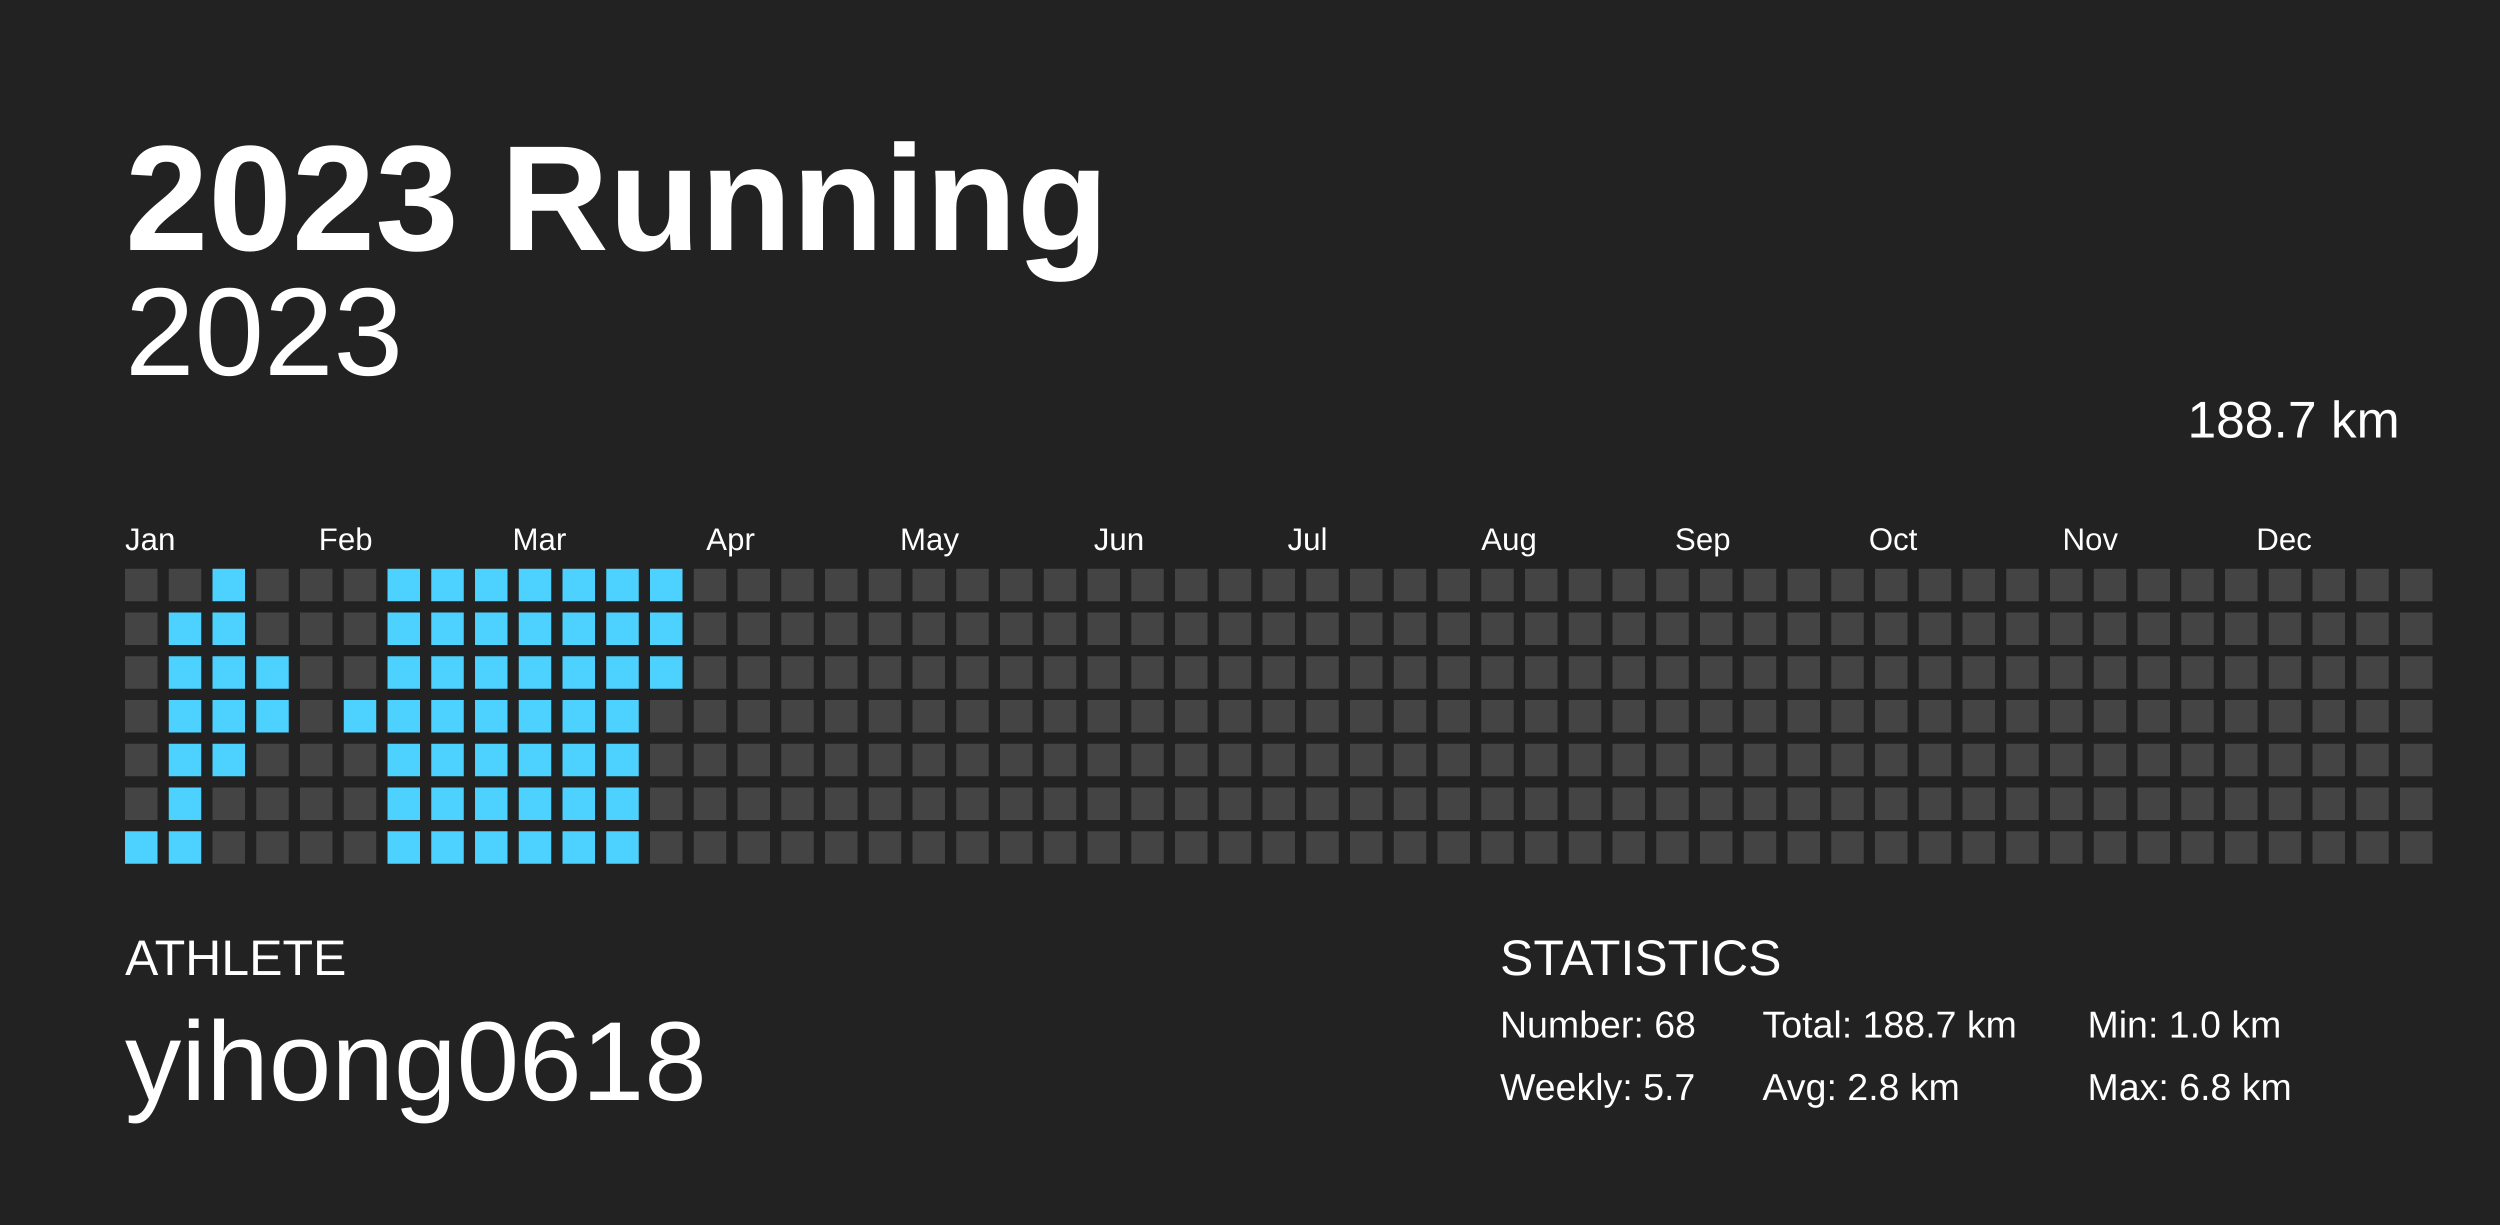
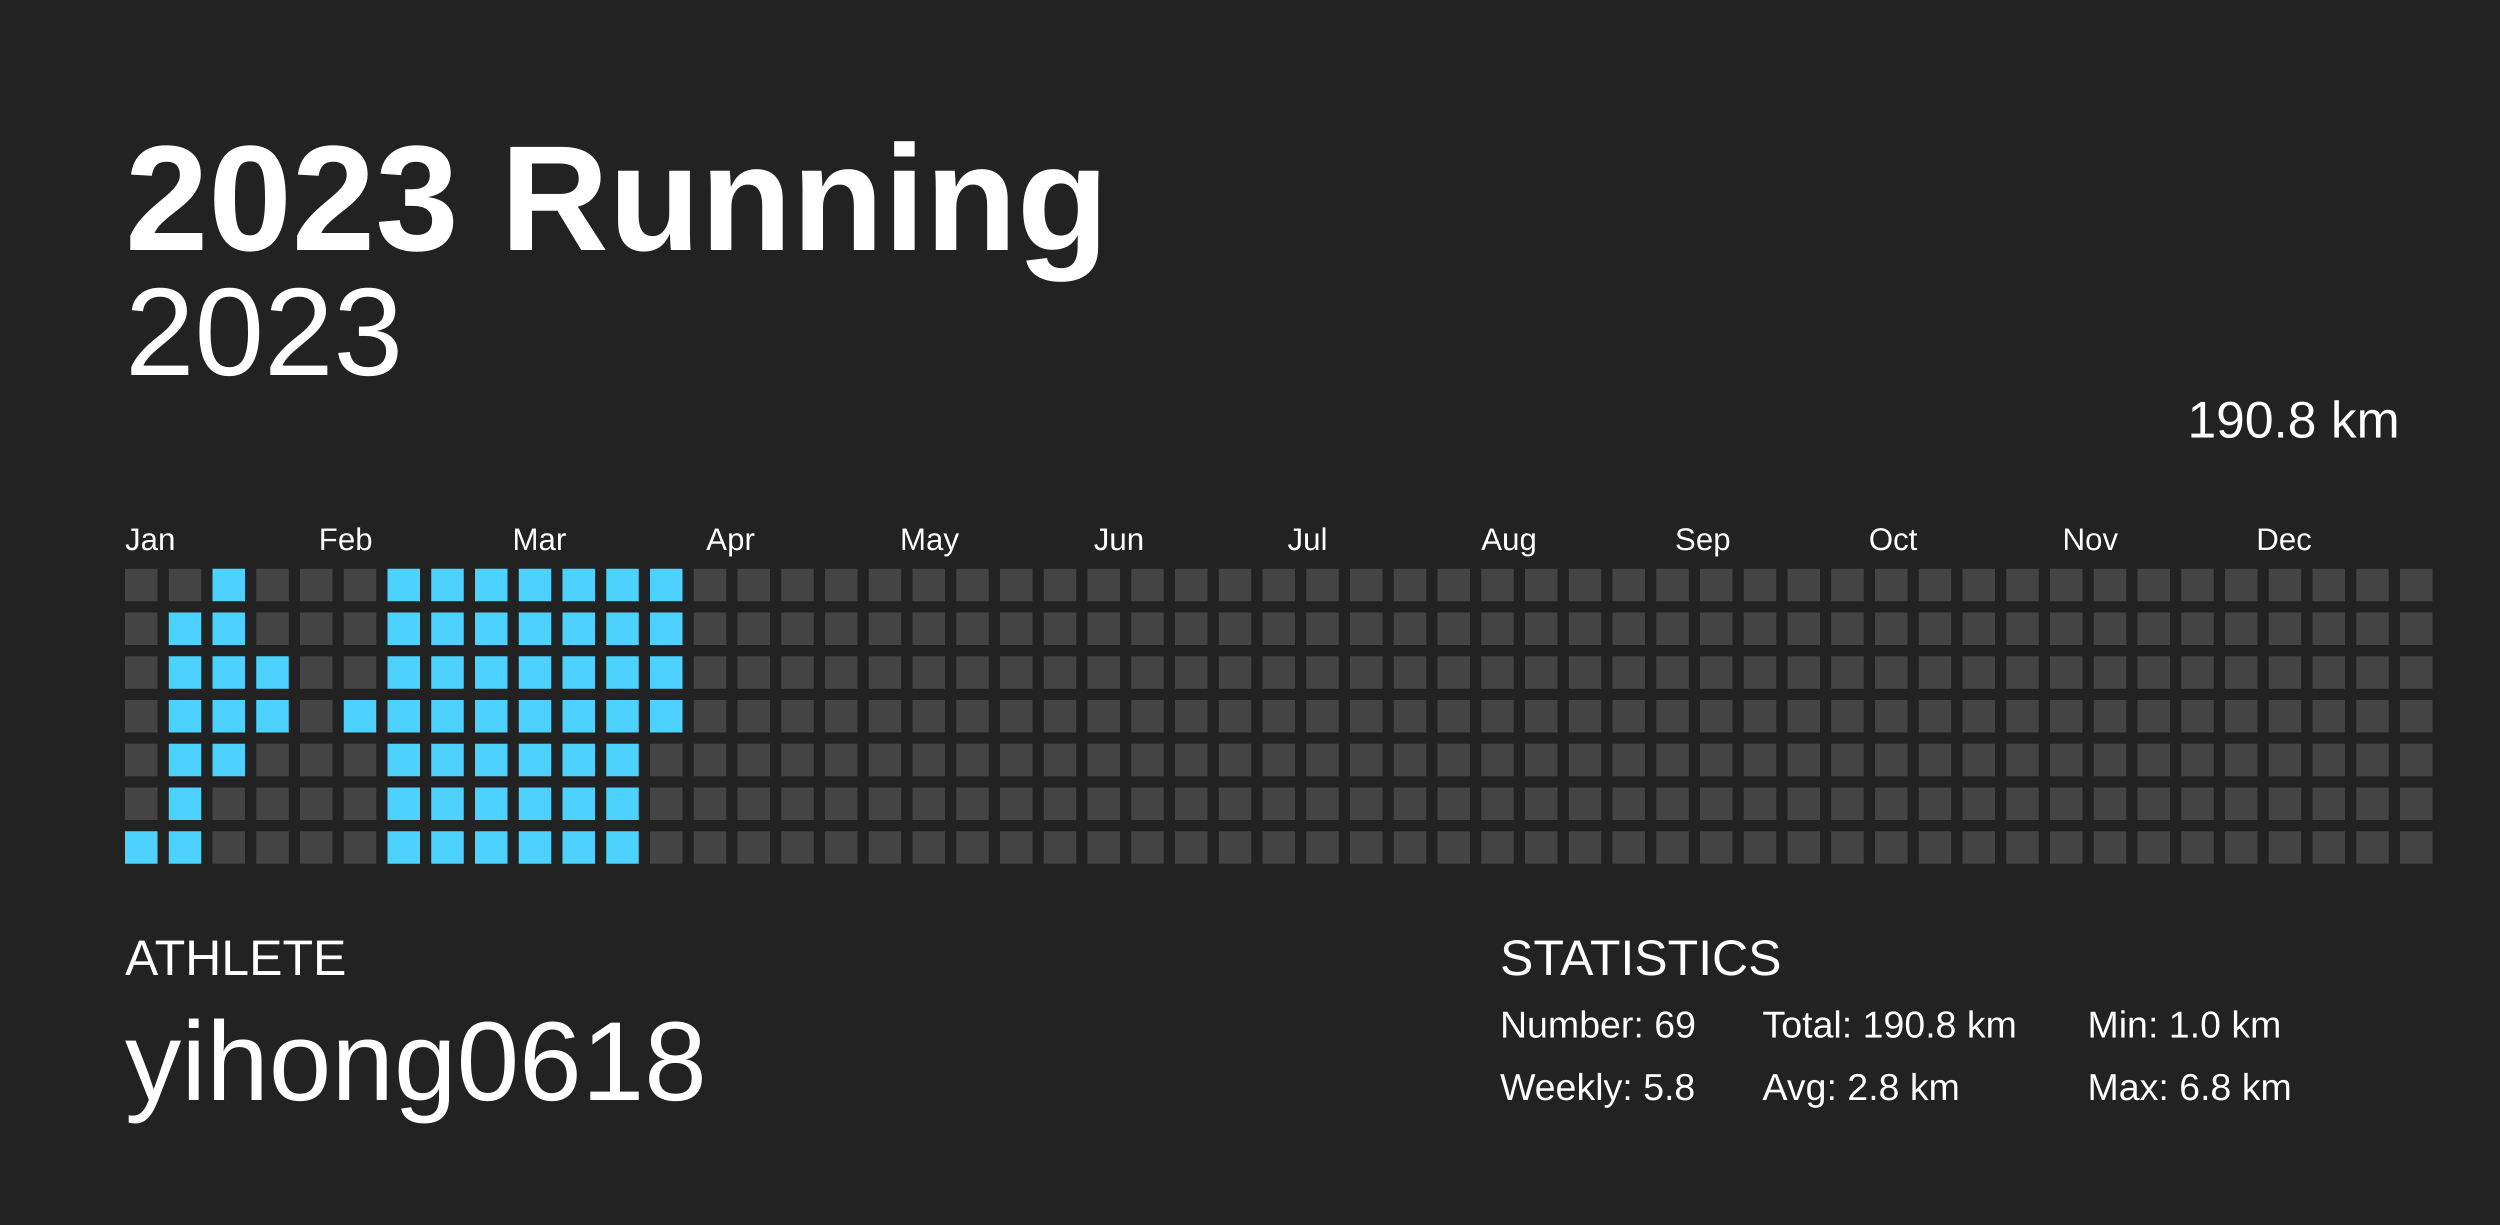
<svg xmlns="http://www.w3.org/2000/svg" baseProfile="full" height="98mm" version="1.1" viewBox="0,0,200,98" width="200mm">
  <defs />
  <rect fill="#222222" height="98" width="200" x="0" y="0" />
  <text fill="#FFFFFF" style="font-size:12px; font-family:Arial; font-weight:bold;" x="10" y="20">2023 Running</text>
  <text fill="#FFFFFF" style="font-size:4px; font-family:Arial" x="10" y="78">ATHLETE</text>
  <text fill="#FFFFFF" style="font-size:9px; font-family:Arial" x="10" y="88">yihong0618</text>
  <text fill="#FFFFFF" style="font-size:4px; font-family:Arial" x="120" y="78">STATISTICS</text>
-   <text fill="#FFFFFF" style="font-size:3px; font-family:Arial" x="120" y="83">Number: 68</text>
-   <text fill="#FFFFFF" style="font-size:3px; font-family:Arial" x="120" y="88">Weekly: 5.7</text>
-   <text fill="#FFFFFF" style="font-size:3px; font-family:Arial" x="141" y="83">Total: 188.7 km</text>
+   <text fill="#FFFFFF" style="font-size:3px; font-family:Arial" x="120" y="83">Number: 69</text>
+   <text fill="#FFFFFF" style="font-size:3px; font-family:Arial" x="120" y="88">Weekly: 5.8</text>
+   <text fill="#FFFFFF" style="font-size:3px; font-family:Arial" x="141" y="83">Total: 190.8 km</text>
  <text fill="#FFFFFF" style="font-size:3px; font-family:Arial" x="141" y="88">Avg: 2.8 km</text>
  <text fill="#FFFFFF" style="font-size:3px; font-family:Arial" x="167" y="83">Min: 1.0 km</text>
  <text fill="#FFFFFF" style="font-size:3px; font-family:Arial" x="167" y="88">Max: 6.8 km</text>
  <text alignment-baseline="hanging" fill="#FFFFFF" style="font-size:10.0px; font-family:Arial;" x="10" y="30">2023</text>
-   <text alignment-baseline="hanging" fill="#FFFFFF" style="font-size:4.125px; font-family:Arial;" x="175" y="35">188.7 km</text>
+   <text alignment-baseline="hanging" fill="#FFFFFF" style="font-size:4.125px; font-family:Arial;" x="175" y="35">190.8 km</text>
  <text fill="#FFFFFF" style="font-size:2.5px; font-family:Arial" x="10.0" y="44">Jan</text>
  <text fill="#FFFFFF" style="font-size:2.5px; font-family:Arial" x="25.5" y="44">Feb</text>
  <text fill="#FFFFFF" style="font-size:2.5px; font-family:Arial" x="41.0" y="44">Mar</text>
  <text fill="#FFFFFF" style="font-size:2.5px; font-family:Arial" x="56.5" y="44">Apr</text>
  <text fill="#FFFFFF" style="font-size:2.5px; font-family:Arial" x="72.0" y="44">May</text>
  <text fill="#FFFFFF" style="font-size:2.5px; font-family:Arial" x="87.5" y="44">Jun</text>
  <text fill="#FFFFFF" style="font-size:2.5px; font-family:Arial" x="103.0" y="44">Jul</text>
  <text fill="#FFFFFF" style="font-size:2.5px; font-family:Arial" x="118.5" y="44">Aug</text>
  <text fill="#FFFFFF" style="font-size:2.5px; font-family:Arial" x="134.0" y="44">Sep</text>
  <text fill="#FFFFFF" style="font-size:2.5px; font-family:Arial" x="149.5" y="44">Oct</text>
  <text fill="#FFFFFF" style="font-size:2.5px; font-family:Arial" x="165.0" y="44">Nov</text>
  <text fill="#FFFFFF" style="font-size:2.5px; font-family:Arial" x="180.5" y="44">Dec</text>
  <rect fill="#444444" height="2.6" width="2.6" x="10.0" y="45.5" />
  <rect fill="#444444" height="2.6" width="2.6" x="10.0" y="49.0" />
  <rect fill="#444444" height="2.6" width="2.6" x="10.0" y="52.5" />
  <rect fill="#444444" height="2.6" width="2.6" x="10.0" y="56.0" />
  <rect fill="#444444" height="2.6" width="2.6" x="10.0" y="59.5" />
  <rect fill="#444444" height="2.6" width="2.6" x="10.0" y="63.0" />
  <rect fill="#4dd2ff" height="2.6" width="2.6" x="10.0" y="66.5" />
  <rect fill="#444444" height="2.6" width="2.6" x="13.5" y="45.5" />
  <rect fill="#4dd2ff" height="2.6" width="2.6" x="13.5" y="49.0" />
  <rect fill="#4dd2ff" height="2.6" width="2.6" x="13.5" y="52.5" />
  <rect fill="#4dd2ff" height="2.6" width="2.6" x="13.5" y="56.0" />
  <rect fill="#4dd2ff" height="2.6" width="2.6" x="13.5" y="59.5" />
  <rect fill="#4dd2ff" height="2.6" width="2.6" x="13.5" y="63.0" />
  <rect fill="#4dd2ff" height="2.6" width="2.6" x="13.5" y="66.5" />
  <rect fill="#4dd2ff" height="2.6" width="2.6" x="17.0" y="45.5" />
  <rect fill="#4dd2ff" height="2.6" width="2.6" x="17.0" y="49.0" />
  <rect fill="#4dd2ff" height="2.6" width="2.6" x="17.0" y="52.5" />
  <rect fill="#4dd2ff" height="2.6" width="2.6" x="17.0" y="56.0" />
  <rect fill="#4dd2ff" height="2.6" width="2.6" x="17.0" y="59.5" />
  <rect fill="#444444" height="2.6" width="2.6" x="17.0" y="63.0" />
  <rect fill="#444444" height="2.6" width="2.6" x="17.0" y="66.5" />
  <rect fill="#444444" height="2.6" width="2.6" x="20.5" y="45.5" />
  <rect fill="#444444" height="2.6" width="2.6" x="20.5" y="49.0" />
  <rect fill="#4dd2ff" height="2.6" width="2.6" x="20.5" y="52.5" />
  <rect fill="#4dd2ff" height="2.6" width="2.6" x="20.5" y="56.0" />
  <rect fill="#444444" height="2.6" width="2.6" x="20.5" y="59.5" />
  <rect fill="#444444" height="2.6" width="2.6" x="20.5" y="63.0" />
  <rect fill="#444444" height="2.6" width="2.6" x="20.5" y="66.5" />
  <rect fill="#444444" height="2.6" width="2.6" x="24.0" y="45.5" />
  <rect fill="#444444" height="2.6" width="2.6" x="24.0" y="49.0" />
  <rect fill="#444444" height="2.6" width="2.6" x="24.0" y="52.5" />
  <rect fill="#444444" height="2.6" width="2.6" x="24.0" y="56.0" />
  <rect fill="#444444" height="2.6" width="2.6" x="24.0" y="59.5" />
  <rect fill="#444444" height="2.6" width="2.6" x="24.0" y="63.0" />
  <rect fill="#444444" height="2.6" width="2.6" x="24.0" y="66.5" />
  <rect fill="#444444" height="2.6" width="2.6" x="27.5" y="45.5" />
  <rect fill="#444444" height="2.6" width="2.6" x="27.5" y="49.0" />
  <rect fill="#444444" height="2.6" width="2.6" x="27.5" y="52.5" />
  <rect fill="#4dd2ff" height="2.6" width="2.6" x="27.5" y="56.0" />
  <rect fill="#444444" height="2.6" width="2.6" x="27.5" y="59.5" />
  <rect fill="#444444" height="2.6" width="2.6" x="27.5" y="63.0" />
  <rect fill="#444444" height="2.6" width="2.6" x="27.5" y="66.5" />
  <rect fill="#4dd2ff" height="2.6" width="2.6" x="31.0" y="45.5" />
  <rect fill="#4dd2ff" height="2.6" width="2.6" x="31.0" y="49.0" />
  <rect fill="#4dd2ff" height="2.6" width="2.6" x="31.0" y="52.5" />
  <rect fill="#4dd2ff" height="2.6" width="2.6" x="31.0" y="56.0" />
  <rect fill="#4dd2ff" height="2.6" width="2.6" x="31.0" y="59.5" />
  <rect fill="#4dd2ff" height="2.6" width="2.6" x="31.0" y="63.0" />
  <rect fill="#4dd2ff" height="2.6" width="2.6" x="31.0" y="66.5" />
  <rect fill="#4dd2ff" height="2.6" width="2.6" x="34.5" y="45.5" />
  <rect fill="#4dd2ff" height="2.6" width="2.6" x="34.5" y="49.0" />
  <rect fill="#4dd2ff" height="2.6" width="2.6" x="34.5" y="52.5" />
  <rect fill="#4dd2ff" height="2.6" width="2.6" x="34.5" y="56.0" />
  <rect fill="#4dd2ff" height="2.6" width="2.6" x="34.5" y="59.5" />
  <rect fill="#4dd2ff" height="2.6" width="2.6" x="34.5" y="63.0" />
  <rect fill="#4dd2ff" height="2.6" width="2.6" x="34.5" y="66.5" />
  <rect fill="#4dd2ff" height="2.6" width="2.6" x="38.0" y="45.5" />
  <rect fill="#4dd2ff" height="2.6" width="2.6" x="38.0" y="49.0" />
  <rect fill="#4dd2ff" height="2.6" width="2.6" x="38.0" y="52.5" />
  <rect fill="#4dd2ff" height="2.6" width="2.6" x="38.0" y="56.0" />
  <rect fill="#4dd2ff" height="2.6" width="2.6" x="38.0" y="59.5" />
  <rect fill="#4dd2ff" height="2.6" width="2.6" x="38.0" y="63.0" />
  <rect fill="#4dd2ff" height="2.6" width="2.6" x="38.0" y="66.5" />
  <rect fill="#4dd2ff" height="2.6" width="2.6" x="41.5" y="45.5" />
  <rect fill="#4dd2ff" height="2.6" width="2.6" x="41.5" y="49.0" />
  <rect fill="#4dd2ff" height="2.6" width="2.6" x="41.5" y="52.5" />
  <rect fill="#4dd2ff" height="2.6" width="2.6" x="41.5" y="56.0" />
  <rect fill="#4dd2ff" height="2.6" width="2.6" x="41.5" y="59.5" />
  <rect fill="#4dd2ff" height="2.6" width="2.6" x="41.5" y="63.0" />
  <rect fill="#4dd2ff" height="2.6" width="2.6" x="41.5" y="66.5" />
  <rect fill="#4dd2ff" height="2.6" width="2.6" x="45.0" y="45.5" />
  <rect fill="#4dd2ff" height="2.6" width="2.6" x="45.0" y="49.0" />
  <rect fill="#4dd2ff" height="2.6" width="2.6" x="45.0" y="52.5" />
  <rect fill="#4dd2ff" height="2.6" width="2.6" x="45.0" y="56.0" />
  <rect fill="#4dd2ff" height="2.6" width="2.6" x="45.0" y="59.5" />
  <rect fill="#4dd2ff" height="2.6" width="2.6" x="45.0" y="63.0" />
  <rect fill="#4dd2ff" height="2.6" width="2.6" x="45.0" y="66.5" />
  <rect fill="#4dd2ff" height="2.6" width="2.6" x="48.5" y="45.5" />
  <rect fill="#4dd2ff" height="2.6" width="2.6" x="48.5" y="49.0" />
  <rect fill="#4dd2ff" height="2.6" width="2.6" x="48.5" y="52.5" />
  <rect fill="#4dd2ff" height="2.6" width="2.6" x="48.5" y="56.0" />
  <rect fill="#4dd2ff" height="2.6" width="2.6" x="48.5" y="59.5" />
  <rect fill="#4dd2ff" height="2.6" width="2.6" x="48.5" y="63.0" />
  <rect fill="#4dd2ff" height="2.6" width="2.6" x="48.5" y="66.5" />
  <rect fill="#4dd2ff" height="2.6" width="2.6" x="52.0" y="45.5" />
  <rect fill="#4dd2ff" height="2.6" width="2.6" x="52.0" y="49.0" />
  <rect fill="#4dd2ff" height="2.6" width="2.6" x="52.0" y="52.5" />
-   <rect fill="#444444" height="2.6" width="2.6" x="52.0" y="56.0" />
+   <rect fill="#4dd2ff" height="2.6" width="2.6" x="52.0" y="56.0" />
  <rect fill="#444444" height="2.6" width="2.6" x="52.0" y="59.5" />
  <rect fill="#444444" height="2.6" width="2.6" x="52.0" y="63.0" />
  <rect fill="#444444" height="2.6" width="2.6" x="52.0" y="66.5" />
  <rect fill="#444444" height="2.6" width="2.6" x="55.5" y="45.5" />
  <rect fill="#444444" height="2.6" width="2.6" x="55.5" y="49.0" />
  <rect fill="#444444" height="2.6" width="2.6" x="55.5" y="52.5" />
  <rect fill="#444444" height="2.6" width="2.6" x="55.5" y="56.0" />
  <rect fill="#444444" height="2.6" width="2.6" x="55.5" y="59.5" />
  <rect fill="#444444" height="2.6" width="2.6" x="55.5" y="63.0" />
  <rect fill="#444444" height="2.6" width="2.6" x="55.5" y="66.5" />
  <rect fill="#444444" height="2.6" width="2.6" x="59.0" y="45.5" />
  <rect fill="#444444" height="2.6" width="2.6" x="59.0" y="49.0" />
  <rect fill="#444444" height="2.6" width="2.6" x="59.0" y="52.5" />
  <rect fill="#444444" height="2.6" width="2.6" x="59.0" y="56.0" />
  <rect fill="#444444" height="2.6" width="2.6" x="59.0" y="59.5" />
  <rect fill="#444444" height="2.6" width="2.6" x="59.0" y="63.0" />
  <rect fill="#444444" height="2.6" width="2.6" x="59.0" y="66.5" />
  <rect fill="#444444" height="2.6" width="2.6" x="62.5" y="45.5" />
  <rect fill="#444444" height="2.6" width="2.6" x="62.5" y="49.0" />
  <rect fill="#444444" height="2.6" width="2.6" x="62.5" y="52.5" />
  <rect fill="#444444" height="2.6" width="2.6" x="62.5" y="56.0" />
  <rect fill="#444444" height="2.6" width="2.6" x="62.5" y="59.5" />
  <rect fill="#444444" height="2.6" width="2.6" x="62.5" y="63.0" />
  <rect fill="#444444" height="2.6" width="2.6" x="62.5" y="66.5" />
  <rect fill="#444444" height="2.6" width="2.6" x="66.0" y="45.5" />
  <rect fill="#444444" height="2.6" width="2.6" x="66.0" y="49.0" />
  <rect fill="#444444" height="2.6" width="2.6" x="66.0" y="52.5" />
  <rect fill="#444444" height="2.6" width="2.6" x="66.0" y="56.0" />
  <rect fill="#444444" height="2.6" width="2.6" x="66.0" y="59.5" />
  <rect fill="#444444" height="2.6" width="2.6" x="66.0" y="63.0" />
  <rect fill="#444444" height="2.6" width="2.6" x="66.0" y="66.5" />
  <rect fill="#444444" height="2.6" width="2.6" x="69.5" y="45.5" />
  <rect fill="#444444" height="2.6" width="2.6" x="69.5" y="49.0" />
  <rect fill="#444444" height="2.6" width="2.6" x="69.5" y="52.5" />
  <rect fill="#444444" height="2.6" width="2.6" x="69.5" y="56.0" />
  <rect fill="#444444" height="2.6" width="2.6" x="69.5" y="59.5" />
  <rect fill="#444444" height="2.6" width="2.6" x="69.5" y="63.0" />
  <rect fill="#444444" height="2.6" width="2.6" x="69.5" y="66.5" />
  <rect fill="#444444" height="2.6" width="2.6" x="73.0" y="45.5" />
  <rect fill="#444444" height="2.6" width="2.6" x="73.0" y="49.0" />
  <rect fill="#444444" height="2.6" width="2.6" x="73.0" y="52.5" />
  <rect fill="#444444" height="2.6" width="2.6" x="73.0" y="56.0" />
  <rect fill="#444444" height="2.6" width="2.6" x="73.0" y="59.5" />
  <rect fill="#444444" height="2.6" width="2.6" x="73.0" y="63.0" />
  <rect fill="#444444" height="2.6" width="2.6" x="73.0" y="66.5" />
  <rect fill="#444444" height="2.6" width="2.6" x="76.5" y="45.5" />
  <rect fill="#444444" height="2.6" width="2.6" x="76.5" y="49.0" />
  <rect fill="#444444" height="2.6" width="2.6" x="76.5" y="52.5" />
  <rect fill="#444444" height="2.6" width="2.6" x="76.5" y="56.0" />
  <rect fill="#444444" height="2.6" width="2.6" x="76.5" y="59.5" />
  <rect fill="#444444" height="2.6" width="2.6" x="76.5" y="63.0" />
  <rect fill="#444444" height="2.6" width="2.6" x="76.5" y="66.5" />
  <rect fill="#444444" height="2.6" width="2.6" x="80.0" y="45.5" />
  <rect fill="#444444" height="2.6" width="2.6" x="80.0" y="49.0" />
  <rect fill="#444444" height="2.6" width="2.6" x="80.0" y="52.5" />
  <rect fill="#444444" height="2.6" width="2.6" x="80.0" y="56.0" />
  <rect fill="#444444" height="2.6" width="2.6" x="80.0" y="59.5" />
  <rect fill="#444444" height="2.6" width="2.6" x="80.0" y="63.0" />
  <rect fill="#444444" height="2.6" width="2.6" x="80.0" y="66.5" />
  <rect fill="#444444" height="2.6" width="2.6" x="83.5" y="45.5" />
  <rect fill="#444444" height="2.6" width="2.6" x="83.5" y="49.0" />
  <rect fill="#444444" height="2.6" width="2.6" x="83.5" y="52.5" />
  <rect fill="#444444" height="2.6" width="2.6" x="83.5" y="56.0" />
  <rect fill="#444444" height="2.6" width="2.6" x="83.5" y="59.5" />
  <rect fill="#444444" height="2.6" width="2.6" x="83.5" y="63.0" />
  <rect fill="#444444" height="2.6" width="2.6" x="83.5" y="66.5" />
  <rect fill="#444444" height="2.6" width="2.6" x="87.0" y="45.5" />
  <rect fill="#444444" height="2.6" width="2.6" x="87.0" y="49.0" />
  <rect fill="#444444" height="2.6" width="2.6" x="87.0" y="52.5" />
  <rect fill="#444444" height="2.6" width="2.6" x="87.0" y="56.0" />
  <rect fill="#444444" height="2.6" width="2.6" x="87.0" y="59.5" />
  <rect fill="#444444" height="2.6" width="2.6" x="87.0" y="63.0" />
  <rect fill="#444444" height="2.6" width="2.6" x="87.0" y="66.5" />
  <rect fill="#444444" height="2.6" width="2.6" x="90.5" y="45.5" />
  <rect fill="#444444" height="2.6" width="2.6" x="90.5" y="49.0" />
  <rect fill="#444444" height="2.6" width="2.6" x="90.5" y="52.5" />
  <rect fill="#444444" height="2.6" width="2.6" x="90.5" y="56.0" />
  <rect fill="#444444" height="2.6" width="2.6" x="90.5" y="59.5" />
  <rect fill="#444444" height="2.6" width="2.6" x="90.5" y="63.0" />
  <rect fill="#444444" height="2.6" width="2.6" x="90.5" y="66.5" />
  <rect fill="#444444" height="2.6" width="2.6" x="94.0" y="45.5" />
  <rect fill="#444444" height="2.6" width="2.6" x="94.0" y="49.0" />
  <rect fill="#444444" height="2.6" width="2.6" x="94.0" y="52.5" />
  <rect fill="#444444" height="2.6" width="2.6" x="94.0" y="56.0" />
  <rect fill="#444444" height="2.6" width="2.6" x="94.0" y="59.5" />
  <rect fill="#444444" height="2.6" width="2.6" x="94.0" y="63.0" />
  <rect fill="#444444" height="2.6" width="2.6" x="94.0" y="66.5" />
  <rect fill="#444444" height="2.6" width="2.6" x="97.5" y="45.5" />
  <rect fill="#444444" height="2.6" width="2.6" x="97.5" y="49.0" />
  <rect fill="#444444" height="2.6" width="2.6" x="97.5" y="52.5" />
  <rect fill="#444444" height="2.6" width="2.6" x="97.5" y="56.0" />
  <rect fill="#444444" height="2.6" width="2.6" x="97.5" y="59.5" />
  <rect fill="#444444" height="2.6" width="2.6" x="97.5" y="63.0" />
  <rect fill="#444444" height="2.6" width="2.6" x="97.5" y="66.5" />
  <rect fill="#444444" height="2.6" width="2.6" x="101.0" y="45.5" />
  <rect fill="#444444" height="2.6" width="2.6" x="101.0" y="49.0" />
  <rect fill="#444444" height="2.6" width="2.6" x="101.0" y="52.5" />
  <rect fill="#444444" height="2.6" width="2.6" x="101.0" y="56.0" />
  <rect fill="#444444" height="2.6" width="2.6" x="101.0" y="59.5" />
  <rect fill="#444444" height="2.6" width="2.6" x="101.0" y="63.0" />
  <rect fill="#444444" height="2.6" width="2.6" x="101.0" y="66.5" />
  <rect fill="#444444" height="2.6" width="2.6" x="104.5" y="45.5" />
  <rect fill="#444444" height="2.6" width="2.6" x="104.5" y="49.0" />
  <rect fill="#444444" height="2.6" width="2.6" x="104.5" y="52.5" />
  <rect fill="#444444" height="2.6" width="2.6" x="104.5" y="56.0" />
  <rect fill="#444444" height="2.6" width="2.6" x="104.5" y="59.5" />
  <rect fill="#444444" height="2.6" width="2.6" x="104.5" y="63.0" />
  <rect fill="#444444" height="2.6" width="2.6" x="104.5" y="66.5" />
  <rect fill="#444444" height="2.6" width="2.6" x="108.0" y="45.5" />
  <rect fill="#444444" height="2.6" width="2.6" x="108.0" y="49.0" />
  <rect fill="#444444" height="2.6" width="2.6" x="108.0" y="52.5" />
  <rect fill="#444444" height="2.6" width="2.6" x="108.0" y="56.0" />
  <rect fill="#444444" height="2.6" width="2.6" x="108.0" y="59.5" />
  <rect fill="#444444" height="2.6" width="2.6" x="108.0" y="63.0" />
  <rect fill="#444444" height="2.6" width="2.6" x="108.0" y="66.5" />
  <rect fill="#444444" height="2.6" width="2.6" x="111.5" y="45.5" />
  <rect fill="#444444" height="2.6" width="2.6" x="111.5" y="49.0" />
  <rect fill="#444444" height="2.6" width="2.6" x="111.5" y="52.5" />
  <rect fill="#444444" height="2.6" width="2.6" x="111.5" y="56.0" />
  <rect fill="#444444" height="2.6" width="2.6" x="111.5" y="59.5" />
  <rect fill="#444444" height="2.6" width="2.6" x="111.5" y="63.0" />
  <rect fill="#444444" height="2.6" width="2.6" x="111.5" y="66.5" />
  <rect fill="#444444" height="2.6" width="2.6" x="115.0" y="45.5" />
  <rect fill="#444444" height="2.6" width="2.6" x="115.0" y="49.0" />
  <rect fill="#444444" height="2.6" width="2.6" x="115.0" y="52.5" />
  <rect fill="#444444" height="2.6" width="2.6" x="115.0" y="56.0" />
  <rect fill="#444444" height="2.6" width="2.6" x="115.0" y="59.5" />
  <rect fill="#444444" height="2.6" width="2.6" x="115.0" y="63.0" />
  <rect fill="#444444" height="2.6" width="2.6" x="115.0" y="66.5" />
  <rect fill="#444444" height="2.6" width="2.6" x="118.5" y="45.5" />
  <rect fill="#444444" height="2.6" width="2.6" x="118.5" y="49.0" />
  <rect fill="#444444" height="2.6" width="2.6" x="118.5" y="52.5" />
  <rect fill="#444444" height="2.6" width="2.6" x="118.5" y="56.0" />
  <rect fill="#444444" height="2.6" width="2.6" x="118.5" y="59.5" />
  <rect fill="#444444" height="2.6" width="2.6" x="118.5" y="63.0" />
  <rect fill="#444444" height="2.6" width="2.6" x="118.5" y="66.5" />
  <rect fill="#444444" height="2.6" width="2.6" x="122.0" y="45.5" />
  <rect fill="#444444" height="2.6" width="2.6" x="122.0" y="49.0" />
  <rect fill="#444444" height="2.6" width="2.6" x="122.0" y="52.5" />
  <rect fill="#444444" height="2.6" width="2.6" x="122.0" y="56.0" />
  <rect fill="#444444" height="2.6" width="2.6" x="122.0" y="59.5" />
  <rect fill="#444444" height="2.6" width="2.6" x="122.0" y="63.0" />
  <rect fill="#444444" height="2.6" width="2.6" x="122.0" y="66.5" />
  <rect fill="#444444" height="2.6" width="2.6" x="125.5" y="45.5" />
  <rect fill="#444444" height="2.6" width="2.6" x="125.5" y="49.0" />
  <rect fill="#444444" height="2.6" width="2.6" x="125.5" y="52.5" />
  <rect fill="#444444" height="2.6" width="2.6" x="125.5" y="56.0" />
  <rect fill="#444444" height="2.6" width="2.6" x="125.5" y="59.5" />
  <rect fill="#444444" height="2.6" width="2.6" x="125.5" y="63.0" />
  <rect fill="#444444" height="2.6" width="2.6" x="125.5" y="66.5" />
  <rect fill="#444444" height="2.6" width="2.6" x="129.0" y="45.5" />
  <rect fill="#444444" height="2.6" width="2.6" x="129.0" y="49.0" />
  <rect fill="#444444" height="2.6" width="2.6" x="129.0" y="52.5" />
  <rect fill="#444444" height="2.6" width="2.6" x="129.0" y="56.0" />
  <rect fill="#444444" height="2.6" width="2.6" x="129.0" y="59.5" />
  <rect fill="#444444" height="2.6" width="2.6" x="129.0" y="63.0" />
  <rect fill="#444444" height="2.6" width="2.6" x="129.0" y="66.5" />
  <rect fill="#444444" height="2.6" width="2.6" x="132.5" y="45.5" />
  <rect fill="#444444" height="2.6" width="2.6" x="132.5" y="49.0" />
  <rect fill="#444444" height="2.6" width="2.6" x="132.5" y="52.5" />
  <rect fill="#444444" height="2.6" width="2.6" x="132.5" y="56.0" />
  <rect fill="#444444" height="2.6" width="2.6" x="132.5" y="59.5" />
  <rect fill="#444444" height="2.6" width="2.6" x="132.5" y="63.0" />
  <rect fill="#444444" height="2.6" width="2.6" x="132.5" y="66.5" />
  <rect fill="#444444" height="2.6" width="2.6" x="136.0" y="45.5" />
  <rect fill="#444444" height="2.6" width="2.6" x="136.0" y="49.0" />
  <rect fill="#444444" height="2.6" width="2.6" x="136.0" y="52.5" />
  <rect fill="#444444" height="2.6" width="2.6" x="136.0" y="56.0" />
  <rect fill="#444444" height="2.6" width="2.6" x="136.0" y="59.5" />
  <rect fill="#444444" height="2.6" width="2.6" x="136.0" y="63.0" />
  <rect fill="#444444" height="2.6" width="2.6" x="136.0" y="66.5" />
  <rect fill="#444444" height="2.6" width="2.6" x="139.5" y="45.5" />
  <rect fill="#444444" height="2.6" width="2.6" x="139.5" y="49.0" />
  <rect fill="#444444" height="2.6" width="2.6" x="139.5" y="52.5" />
  <rect fill="#444444" height="2.6" width="2.6" x="139.5" y="56.0" />
  <rect fill="#444444" height="2.6" width="2.6" x="139.5" y="59.5" />
  <rect fill="#444444" height="2.6" width="2.6" x="139.5" y="63.0" />
  <rect fill="#444444" height="2.6" width="2.6" x="139.5" y="66.5" />
  <rect fill="#444444" height="2.6" width="2.6" x="143.0" y="45.5" />
  <rect fill="#444444" height="2.6" width="2.6" x="143.0" y="49.0" />
  <rect fill="#444444" height="2.6" width="2.6" x="143.0" y="52.5" />
  <rect fill="#444444" height="2.6" width="2.6" x="143.0" y="56.0" />
  <rect fill="#444444" height="2.6" width="2.6" x="143.0" y="59.5" />
  <rect fill="#444444" height="2.6" width="2.6" x="143.0" y="63.0" />
  <rect fill="#444444" height="2.6" width="2.6" x="143.0" y="66.5" />
  <rect fill="#444444" height="2.6" width="2.6" x="146.5" y="45.5" />
  <rect fill="#444444" height="2.6" width="2.6" x="146.5" y="49.0" />
  <rect fill="#444444" height="2.6" width="2.6" x="146.5" y="52.5" />
  <rect fill="#444444" height="2.6" width="2.6" x="146.5" y="56.0" />
  <rect fill="#444444" height="2.6" width="2.6" x="146.5" y="59.5" />
  <rect fill="#444444" height="2.6" width="2.6" x="146.5" y="63.0" />
  <rect fill="#444444" height="2.6" width="2.6" x="146.5" y="66.5" />
  <rect fill="#444444" height="2.6" width="2.6" x="150.0" y="45.5" />
  <rect fill="#444444" height="2.6" width="2.6" x="150.0" y="49.0" />
  <rect fill="#444444" height="2.6" width="2.6" x="150.0" y="52.5" />
  <rect fill="#444444" height="2.6" width="2.6" x="150.0" y="56.0" />
  <rect fill="#444444" height="2.6" width="2.6" x="150.0" y="59.5" />
  <rect fill="#444444" height="2.6" width="2.6" x="150.0" y="63.0" />
  <rect fill="#444444" height="2.6" width="2.6" x="150.0" y="66.5" />
  <rect fill="#444444" height="2.6" width="2.6" x="153.5" y="45.5" />
  <rect fill="#444444" height="2.6" width="2.6" x="153.5" y="49.0" />
  <rect fill="#444444" height="2.6" width="2.6" x="153.5" y="52.5" />
  <rect fill="#444444" height="2.6" width="2.6" x="153.5" y="56.0" />
  <rect fill="#444444" height="2.6" width="2.6" x="153.5" y="59.5" />
  <rect fill="#444444" height="2.6" width="2.6" x="153.5" y="63.0" />
  <rect fill="#444444" height="2.6" width="2.6" x="153.5" y="66.5" />
  <rect fill="#444444" height="2.6" width="2.6" x="157.0" y="45.5" />
  <rect fill="#444444" height="2.6" width="2.6" x="157.0" y="49.0" />
  <rect fill="#444444" height="2.6" width="2.6" x="157.0" y="52.5" />
  <rect fill="#444444" height="2.6" width="2.6" x="157.0" y="56.0" />
  <rect fill="#444444" height="2.6" width="2.6" x="157.0" y="59.5" />
  <rect fill="#444444" height="2.6" width="2.6" x="157.0" y="63.0" />
  <rect fill="#444444" height="2.6" width="2.6" x="157.0" y="66.5" />
  <rect fill="#444444" height="2.6" width="2.6" x="160.5" y="45.5" />
  <rect fill="#444444" height="2.6" width="2.6" x="160.5" y="49.0" />
  <rect fill="#444444" height="2.6" width="2.6" x="160.5" y="52.5" />
  <rect fill="#444444" height="2.6" width="2.6" x="160.5" y="56.0" />
  <rect fill="#444444" height="2.6" width="2.6" x="160.5" y="59.5" />
  <rect fill="#444444" height="2.6" width="2.6" x="160.5" y="63.0" />
  <rect fill="#444444" height="2.6" width="2.6" x="160.5" y="66.5" />
  <rect fill="#444444" height="2.6" width="2.6" x="164.0" y="45.5" />
  <rect fill="#444444" height="2.6" width="2.6" x="164.0" y="49.0" />
  <rect fill="#444444" height="2.6" width="2.6" x="164.0" y="52.5" />
  <rect fill="#444444" height="2.6" width="2.6" x="164.0" y="56.0" />
  <rect fill="#444444" height="2.6" width="2.6" x="164.0" y="59.5" />
  <rect fill="#444444" height="2.6" width="2.6" x="164.0" y="63.0" />
  <rect fill="#444444" height="2.6" width="2.6" x="164.0" y="66.5" />
  <rect fill="#444444" height="2.6" width="2.6" x="167.5" y="45.5" />
  <rect fill="#444444" height="2.6" width="2.6" x="167.5" y="49.0" />
  <rect fill="#444444" height="2.6" width="2.6" x="167.5" y="52.5" />
  <rect fill="#444444" height="2.6" width="2.6" x="167.5" y="56.0" />
  <rect fill="#444444" height="2.6" width="2.6" x="167.5" y="59.5" />
  <rect fill="#444444" height="2.6" width="2.6" x="167.5" y="63.0" />
  <rect fill="#444444" height="2.6" width="2.6" x="167.5" y="66.5" />
  <rect fill="#444444" height="2.6" width="2.6" x="171.0" y="45.5" />
  <rect fill="#444444" height="2.6" width="2.6" x="171.0" y="49.0" />
  <rect fill="#444444" height="2.6" width="2.6" x="171.0" y="52.5" />
  <rect fill="#444444" height="2.6" width="2.6" x="171.0" y="56.0" />
  <rect fill="#444444" height="2.6" width="2.6" x="171.0" y="59.5" />
  <rect fill="#444444" height="2.6" width="2.6" x="171.0" y="63.0" />
  <rect fill="#444444" height="2.6" width="2.6" x="171.0" y="66.5" />
  <rect fill="#444444" height="2.6" width="2.6" x="174.5" y="45.5" />
  <rect fill="#444444" height="2.6" width="2.6" x="174.5" y="49.0" />
  <rect fill="#444444" height="2.6" width="2.6" x="174.5" y="52.5" />
  <rect fill="#444444" height="2.6" width="2.6" x="174.5" y="56.0" />
  <rect fill="#444444" height="2.6" width="2.6" x="174.5" y="59.5" />
  <rect fill="#444444" height="2.6" width="2.6" x="174.5" y="63.0" />
  <rect fill="#444444" height="2.6" width="2.6" x="174.5" y="66.5" />
  <rect fill="#444444" height="2.6" width="2.6" x="178.0" y="45.5" />
  <rect fill="#444444" height="2.6" width="2.6" x="178.0" y="49.0" />
  <rect fill="#444444" height="2.6" width="2.6" x="178.0" y="52.5" />
  <rect fill="#444444" height="2.6" width="2.6" x="178.0" y="56.0" />
  <rect fill="#444444" height="2.6" width="2.6" x="178.0" y="59.5" />
  <rect fill="#444444" height="2.6" width="2.6" x="178.0" y="63.0" />
  <rect fill="#444444" height="2.6" width="2.6" x="178.0" y="66.5" />
  <rect fill="#444444" height="2.6" width="2.6" x="181.5" y="45.5" />
  <rect fill="#444444" height="2.6" width="2.6" x="181.5" y="49.0" />
  <rect fill="#444444" height="2.6" width="2.6" x="181.5" y="52.5" />
  <rect fill="#444444" height="2.6" width="2.6" x="181.5" y="56.0" />
  <rect fill="#444444" height="2.6" width="2.6" x="181.5" y="59.5" />
  <rect fill="#444444" height="2.6" width="2.6" x="181.5" y="63.0" />
  <rect fill="#444444" height="2.6" width="2.6" x="181.5" y="66.5" />
  <rect fill="#444444" height="2.6" width="2.6" x="185.0" y="45.5" />
  <rect fill="#444444" height="2.6" width="2.6" x="185.0" y="49.0" />
  <rect fill="#444444" height="2.6" width="2.6" x="185.0" y="52.5" />
  <rect fill="#444444" height="2.6" width="2.6" x="185.0" y="56.0" />
  <rect fill="#444444" height="2.6" width="2.6" x="185.0" y="59.5" />
  <rect fill="#444444" height="2.6" width="2.6" x="185.0" y="63.0" />
  <rect fill="#444444" height="2.6" width="2.6" x="185.0" y="66.5" />
  <rect fill="#444444" height="2.6" width="2.6" x="188.5" y="45.5" />
  <rect fill="#444444" height="2.6" width="2.6" x="188.5" y="49.0" />
  <rect fill="#444444" height="2.6" width="2.6" x="188.5" y="52.5" />
  <rect fill="#444444" height="2.6" width="2.6" x="188.5" y="56.0" />
  <rect fill="#444444" height="2.6" width="2.6" x="188.5" y="59.5" />
  <rect fill="#444444" height="2.6" width="2.6" x="188.5" y="63.0" />
  <rect fill="#444444" height="2.6" width="2.6" x="188.5" y="66.5" />
  <rect fill="#444444" height="2.6" width="2.6" x="192.0" y="45.5" />
  <rect fill="#444444" height="2.6" width="2.6" x="192.0" y="49.0" />
  <rect fill="#444444" height="2.6" width="2.6" x="192.0" y="52.5" />
  <rect fill="#444444" height="2.6" width="2.6" x="192.0" y="56.0" />
  <rect fill="#444444" height="2.6" width="2.6" x="192.0" y="59.5" />
  <rect fill="#444444" height="2.6" width="2.6" x="192.0" y="63.0" />
  <rect fill="#444444" height="2.6" width="2.6" x="192.0" y="66.5" />
</svg>
